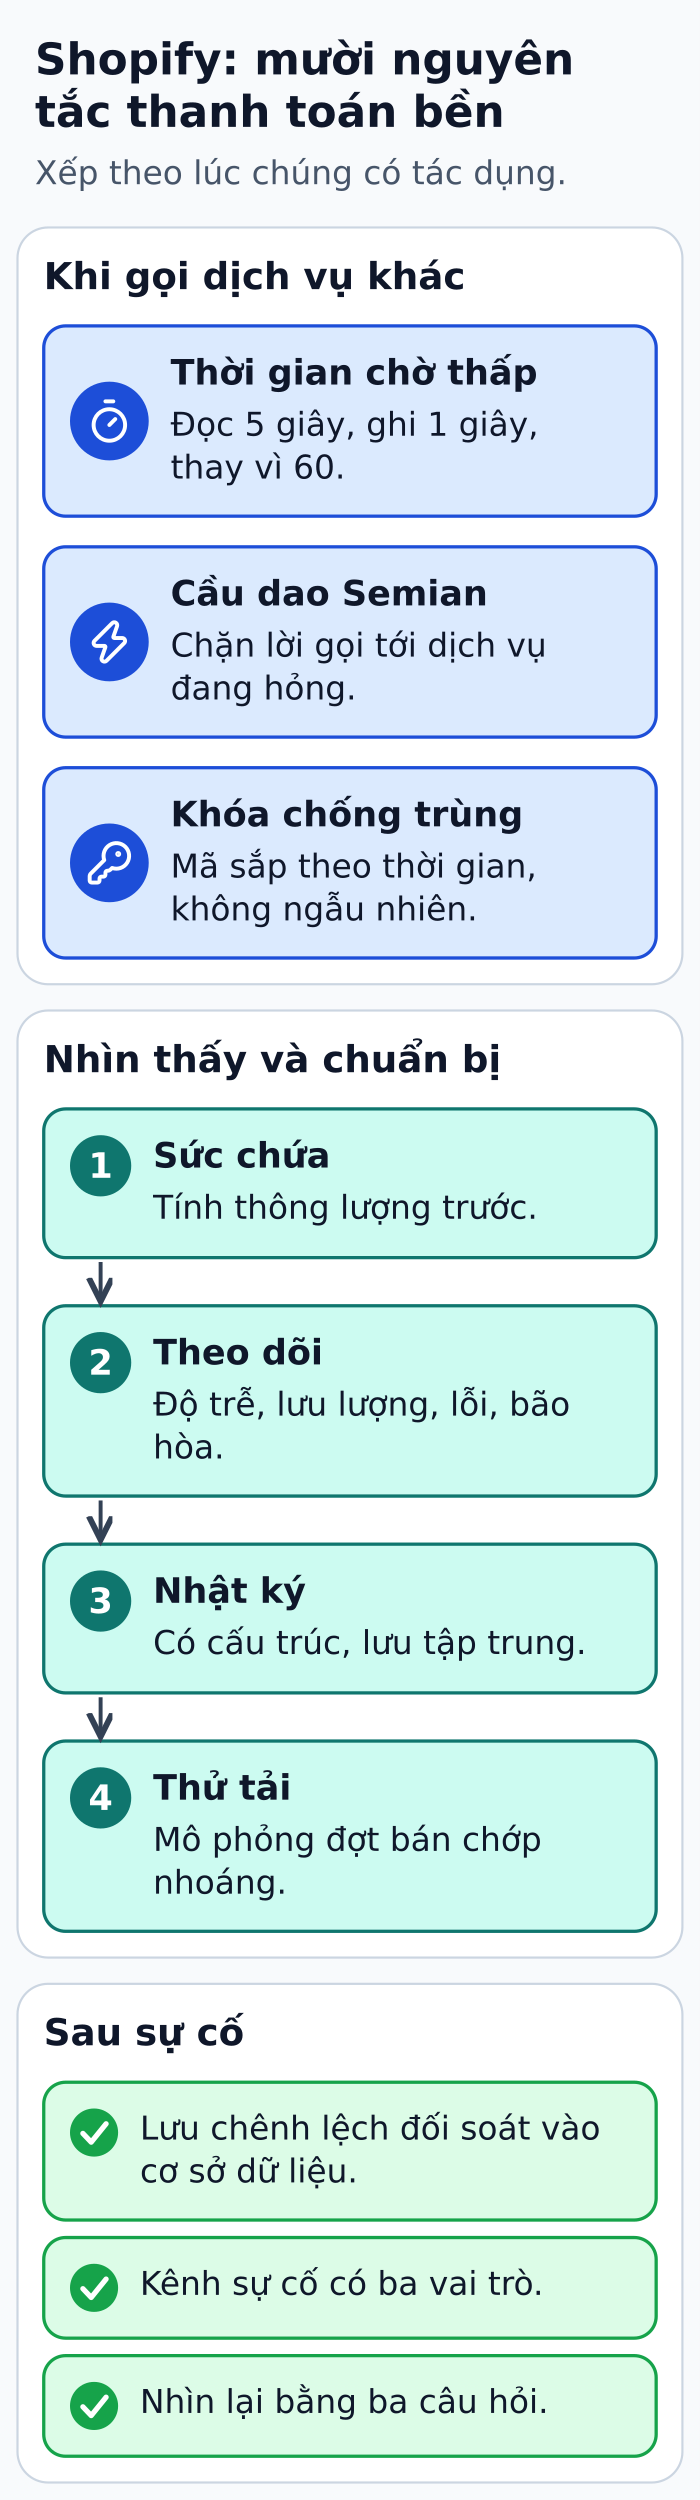
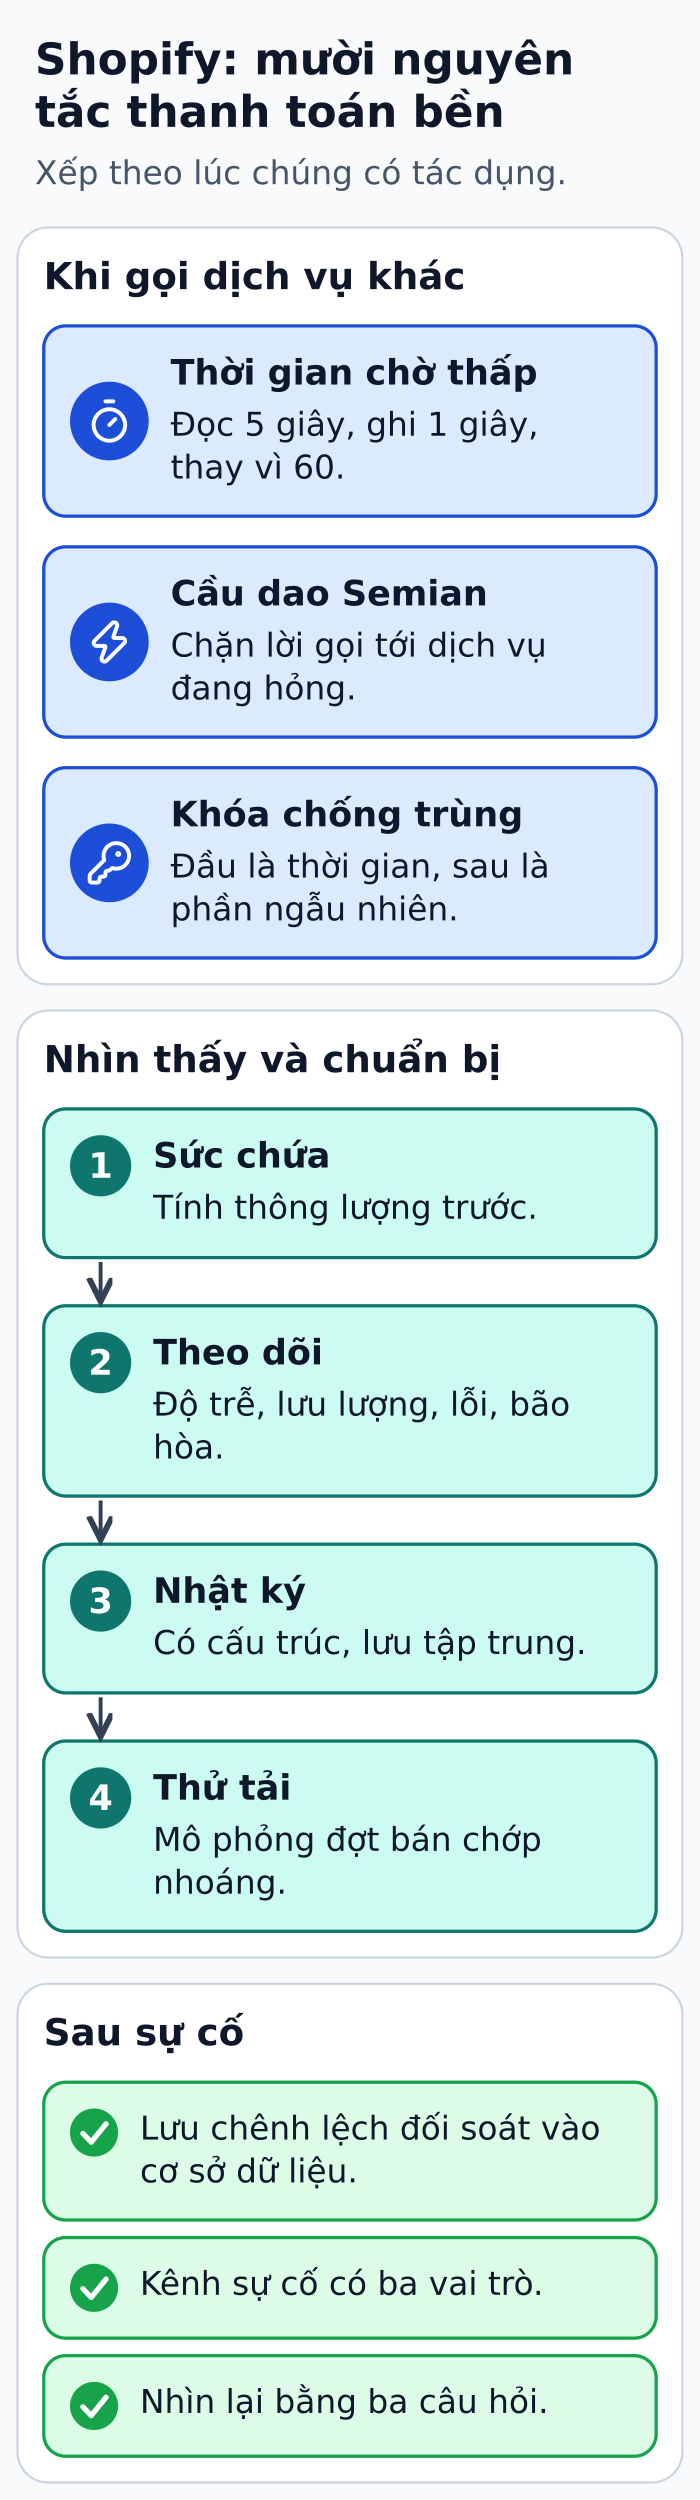
<svg xmlns="http://www.w3.org/2000/svg" width="320" height="1143" viewBox="0 0 320 1143" role="img" aria-labelledby="title desc">
  <defs>
    <marker id="arrow" markerWidth="8" markerHeight="8" refX="6" refY="3" orient="auto">
      <path d="M0,0 L6,3 L0,6" fill="none" stroke="#334155" stroke-width="1.5" />
    </marker>
  </defs>
  <rect width="320" height="1143" fill="#f8fafc" />
  <g font-family="DejaVu Sans, Arial, sans-serif" fill="#0f172a">
    <text x="16" y="34" font-size="20" fill="#0f172a" font-weight="bold" text-anchor="start">Shopify: mười nguyên</text>
    <text x="16" y="58" font-size="20" fill="#0f172a" font-weight="bold" text-anchor="start">tắc thanh toán bền</text>
    <text x="16" y="84.2" font-size="15" fill="#475569" font-weight="normal" text-anchor="start">Xếp theo lúc chúng có tác dụng.</text>
    <rect x="8" y="104" width="304" height="346" rx="14" fill="#ffffff" stroke="#cbd5e1" stroke-width="1" />
    <text x="20" y="132.2" font-size="17" fill="#0f172a" font-weight="bold" text-anchor="start">Khi gọi dịch vụ khác</text>
    <rect x="20" y="149" width="280" height="87" rx="10" fill="#dbeafe" stroke="#1d4ed8" stroke-width="1.5" />
    <circle cx="50" cy="192.5" r="18" fill="#1d4ed8" />
    <g transform="translate(39.2 181.7) scale(0.9)" fill="none" stroke="#FFFFFF" stroke-width="2" stroke-linecap="round" stroke-linejoin="round">
      <line x1="10" x2="14" y1="2" y2="2" />
      <line x1="12" x2="15" y1="14" y2="11" />
      <circle cx="12" cy="14" r="8" />
    </g>
    <text x="78" y="175.8" font-size="16" fill="#0f172a" font-weight="bold" text-anchor="start">Thời gian chờ thấp</text>
    <text x="78" y="199.2" font-size="15" fill="#0f172a" font-weight="normal" text-anchor="start">Đọc 5 giây, ghi 1 giây,</text>
    <text x="78" y="218.8" font-size="15" fill="#0f172a" font-weight="normal" text-anchor="start">thay vì 60.</text>
    <rect x="20" y="250" width="280" height="87" rx="10" fill="#dbeafe" stroke="#1d4ed8" stroke-width="1.5" />
    <circle cx="50" cy="293.5" r="18" fill="#1d4ed8" />
    <g transform="translate(39.2 282.7) scale(0.9)" fill="none" stroke="#FFFFFF" stroke-width="2" stroke-linecap="round" stroke-linejoin="round">
      <path d="M15.914 4a1.5 1.5 0 00-2.474-1.561l-9 9A1.5 1.5 0 005.5 14h4.002a.5.5 0 01.471.666L8.086 20a1.5 1.5 0 002.475 1.56l9-9A1.5 1.5 0 0018.5 10h-3.997a.5.5 0 01-.472-.667z" />
    </g>
    <text x="78" y="276.8" font-size="16" fill="#0f172a" font-weight="bold" text-anchor="start">Cầu dao Semian</text>
    <text x="78" y="300.2" font-size="15" fill="#0f172a" font-weight="normal" text-anchor="start">Chặn lời gọi tới dịch vụ</text>
    <text x="78" y="319.8" font-size="15" fill="#0f172a" font-weight="normal" text-anchor="start">đang hỏng.</text>
    <rect x="20" y="351" width="280" height="87" rx="10" fill="#dbeafe" stroke="#1d4ed8" stroke-width="1.5" />
    <circle cx="50" cy="394.5" r="18" fill="#1d4ed8" />
    <g transform="translate(39.2 383.7) scale(0.9)" fill="none" stroke="#FFFFFF" stroke-width="2" stroke-linecap="round" stroke-linejoin="round">
      <path d="M2.586 17.414A2 2 0 0 0 2 18.828V21a1 1 0 0 0 1 1h3a1 1 0 0 0 1-1v-1a1 1 0 0 1 1-1h1a1 1 0 0 0 1-1v-1a1 1 0 0 1 1-1h.172a2 2 0 0 0 1.414-.586l.814-.814a6.5 6.5 0 1 0-4-4z" />
      <circle cx="16.5" cy="7.5" fill="#FFFFFF" r=".5" />
    </g>
    <text x="78" y="377.8" font-size="16" fill="#0f172a" font-weight="bold" text-anchor="start">Khóa chống trùng</text>
-     <text x="78" y="401.2" font-size="15" fill="#0f172a" font-weight="normal" text-anchor="start">Mã sắp theo thời gian,</text>
-     <text x="78" y="420.8" font-size="15" fill="#0f172a" font-weight="normal" text-anchor="start">không ngẫu nhiên.</text>
+     <text x="78" y="401.2" font-size="15" fill="#0f172a" font-weight="normal" text-anchor="start">Đầu là thời gian, sau là</text>
+     <text x="78" y="420.8" font-size="15" fill="#0f172a" font-weight="normal" text-anchor="start">phần ngẫu nhiên.</text>
    <rect x="8" y="462" width="304" height="433" rx="14" fill="#ffffff" stroke="#cbd5e1" stroke-width="1" />
    <text x="20" y="490.2" font-size="17" fill="#0f172a" font-weight="bold" text-anchor="start">Nhìn thấy và chuẩn bị</text>
    <rect x="20" y="507" width="280" height="68" rx="10" fill="#ccfbf1" stroke="#0f766e" stroke-width="1.5" />
    <circle cx="46" cy="533" r="14" fill="#0f766e" />
    <text x="46" y="538.5" font-size="16" fill="#ffffff" font-weight="bold" text-anchor="middle">1</text>
    <text x="70" y="533.8" font-size="16" fill="#0f172a" font-weight="bold" text-anchor="start">Sức chứa</text>
    <text x="70" y="557.2" font-size="15" fill="#0f172a" font-weight="normal" text-anchor="start">Tính thông lượng trước.</text>
    <rect x="20" y="597" width="280" height="87" rx="10" fill="#ccfbf1" stroke="#0f766e" stroke-width="1.5" />
    <circle cx="46" cy="623" r="14" fill="#0f766e" />
    <text x="46" y="628.5" font-size="16" fill="#ffffff" font-weight="bold" text-anchor="middle">2</text>
    <text x="70" y="623.8" font-size="16" fill="#0f172a" font-weight="bold" text-anchor="start">Theo dõi</text>
    <text x="70" y="647.2" font-size="15" fill="#0f172a" font-weight="normal" text-anchor="start">Độ trễ, lưu lượng, lỗi, bão</text>
    <text x="70" y="666.8" font-size="15" fill="#0f172a" font-weight="normal" text-anchor="start">hòa.</text>
    <polyline points="46,577 46,595" fill="none" stroke="#334155" stroke-width="1.8" stroke-linejoin="round" marker-end="url(#arrow)" />
    <rect x="20" y="706" width="280" height="68" rx="10" fill="#ccfbf1" stroke="#0f766e" stroke-width="1.5" />
    <circle cx="46" cy="732" r="14" fill="#0f766e" />
    <text x="46" y="737.5" font-size="16" fill="#ffffff" font-weight="bold" text-anchor="middle">3</text>
    <text x="70" y="732.8" font-size="16" fill="#0f172a" font-weight="bold" text-anchor="start">Nhật ký</text>
    <text x="70" y="756.2" font-size="15" fill="#0f172a" font-weight="normal" text-anchor="start">Có cấu trúc, lưu tập trung.</text>
    <polyline points="46,686 46,704" fill="none" stroke="#334155" stroke-width="1.8" stroke-linejoin="round" marker-end="url(#arrow)" />
    <rect x="20" y="796" width="280" height="87" rx="10" fill="#ccfbf1" stroke="#0f766e" stroke-width="1.5" />
    <circle cx="46" cy="822" r="14" fill="#0f766e" />
    <text x="46" y="827.5" font-size="16" fill="#ffffff" font-weight="bold" text-anchor="middle">4</text>
    <text x="70" y="822.8" font-size="16" fill="#0f172a" font-weight="bold" text-anchor="start">Thử tải</text>
    <text x="70" y="846.2" font-size="15" fill="#0f172a" font-weight="normal" text-anchor="start">Mô phỏng đợt bán chớp</text>
    <text x="70" y="865.8" font-size="15" fill="#0f172a" font-weight="normal" text-anchor="start">nhoáng.</text>
    <polyline points="46,776 46,794" fill="none" stroke="#334155" stroke-width="1.8" stroke-linejoin="round" marker-end="url(#arrow)" />
    <rect x="8" y="907" width="304" height="228" rx="14" fill="#ffffff" stroke="#cbd5e1" stroke-width="1" />
    <text x="20" y="935.1" font-size="17" fill="#0f172a" font-weight="bold" text-anchor="start">Sau sự cố</text>
    <rect x="20" y="952" width="280" height="63" rx="10" fill="#dcfce7" stroke="#16a34a" stroke-width="1.5" />
    <circle cx="43" cy="975" r="11" fill="#16a34a" />
    <polyline points="37.9,975.4 41.7,979.4 48.5,971" fill="none" stroke="#ffffff" stroke-width="2.4" stroke-linecap="round" stroke-linejoin="round" />
    <text x="64" y="978.2" font-size="15" fill="#0f172a" font-weight="normal" text-anchor="start">Lưu chênh lệch đối soát vào</text>
    <text x="64" y="997.8" font-size="15" fill="#0f172a" font-weight="normal" text-anchor="start">cơ sở dữ liệu.</text>
    <rect x="20" y="1023" width="280" height="46" rx="10" fill="#dcfce7" stroke="#16a34a" stroke-width="1.5" />
    <circle cx="43" cy="1046" r="11" fill="#16a34a" />
    <polyline points="37.9,1046.4 41.7,1050.4 48.5,1042" fill="none" stroke="#ffffff" stroke-width="2.4" stroke-linecap="round" stroke-linejoin="round" />
    <text x="64" y="1049.2" font-size="15" fill="#0f172a" font-weight="normal" text-anchor="start">Kênh sự cố có ba vai trò.</text>
    <rect x="20" y="1077" width="280" height="46" rx="10" fill="#dcfce7" stroke="#16a34a" stroke-width="1.5" />
    <circle cx="43" cy="1100" r="11" fill="#16a34a" />
    <polyline points="37.9,1100.4 41.7,1104.4 48.5,1096" fill="none" stroke="#ffffff" stroke-width="2.4" stroke-linecap="round" stroke-linejoin="round" />
    <text x="64" y="1103.2" font-size="15" fill="#0f172a" font-weight="normal" text-anchor="start">Nhìn lại bằng ba câu hỏi.</text>
  </g>
</svg>
